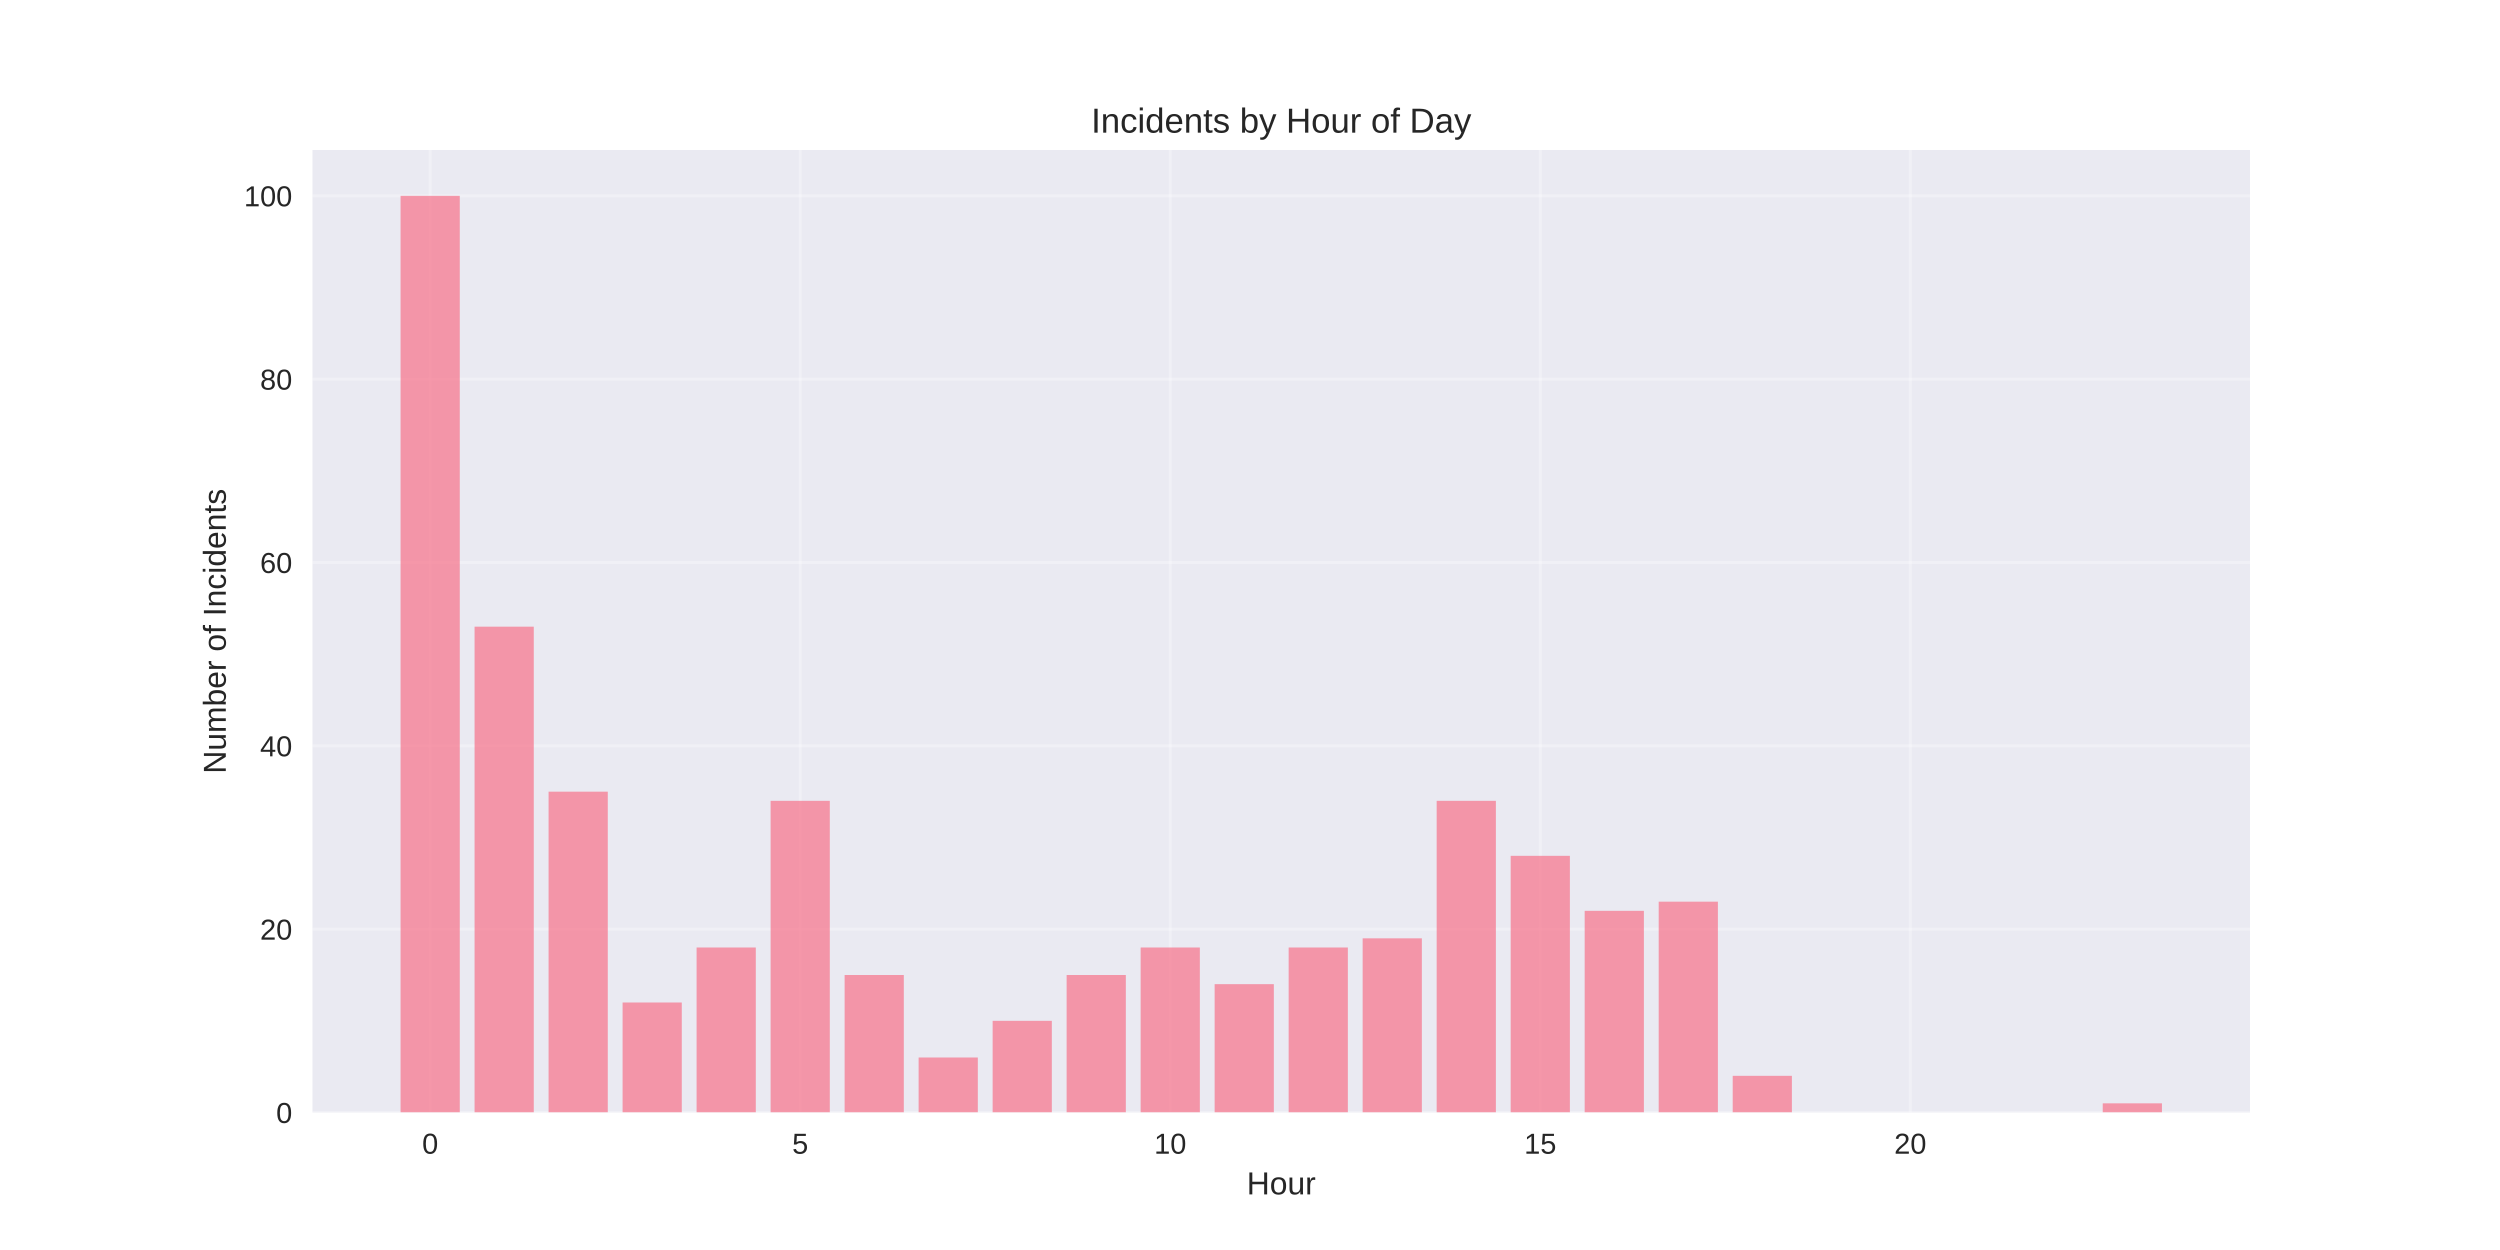
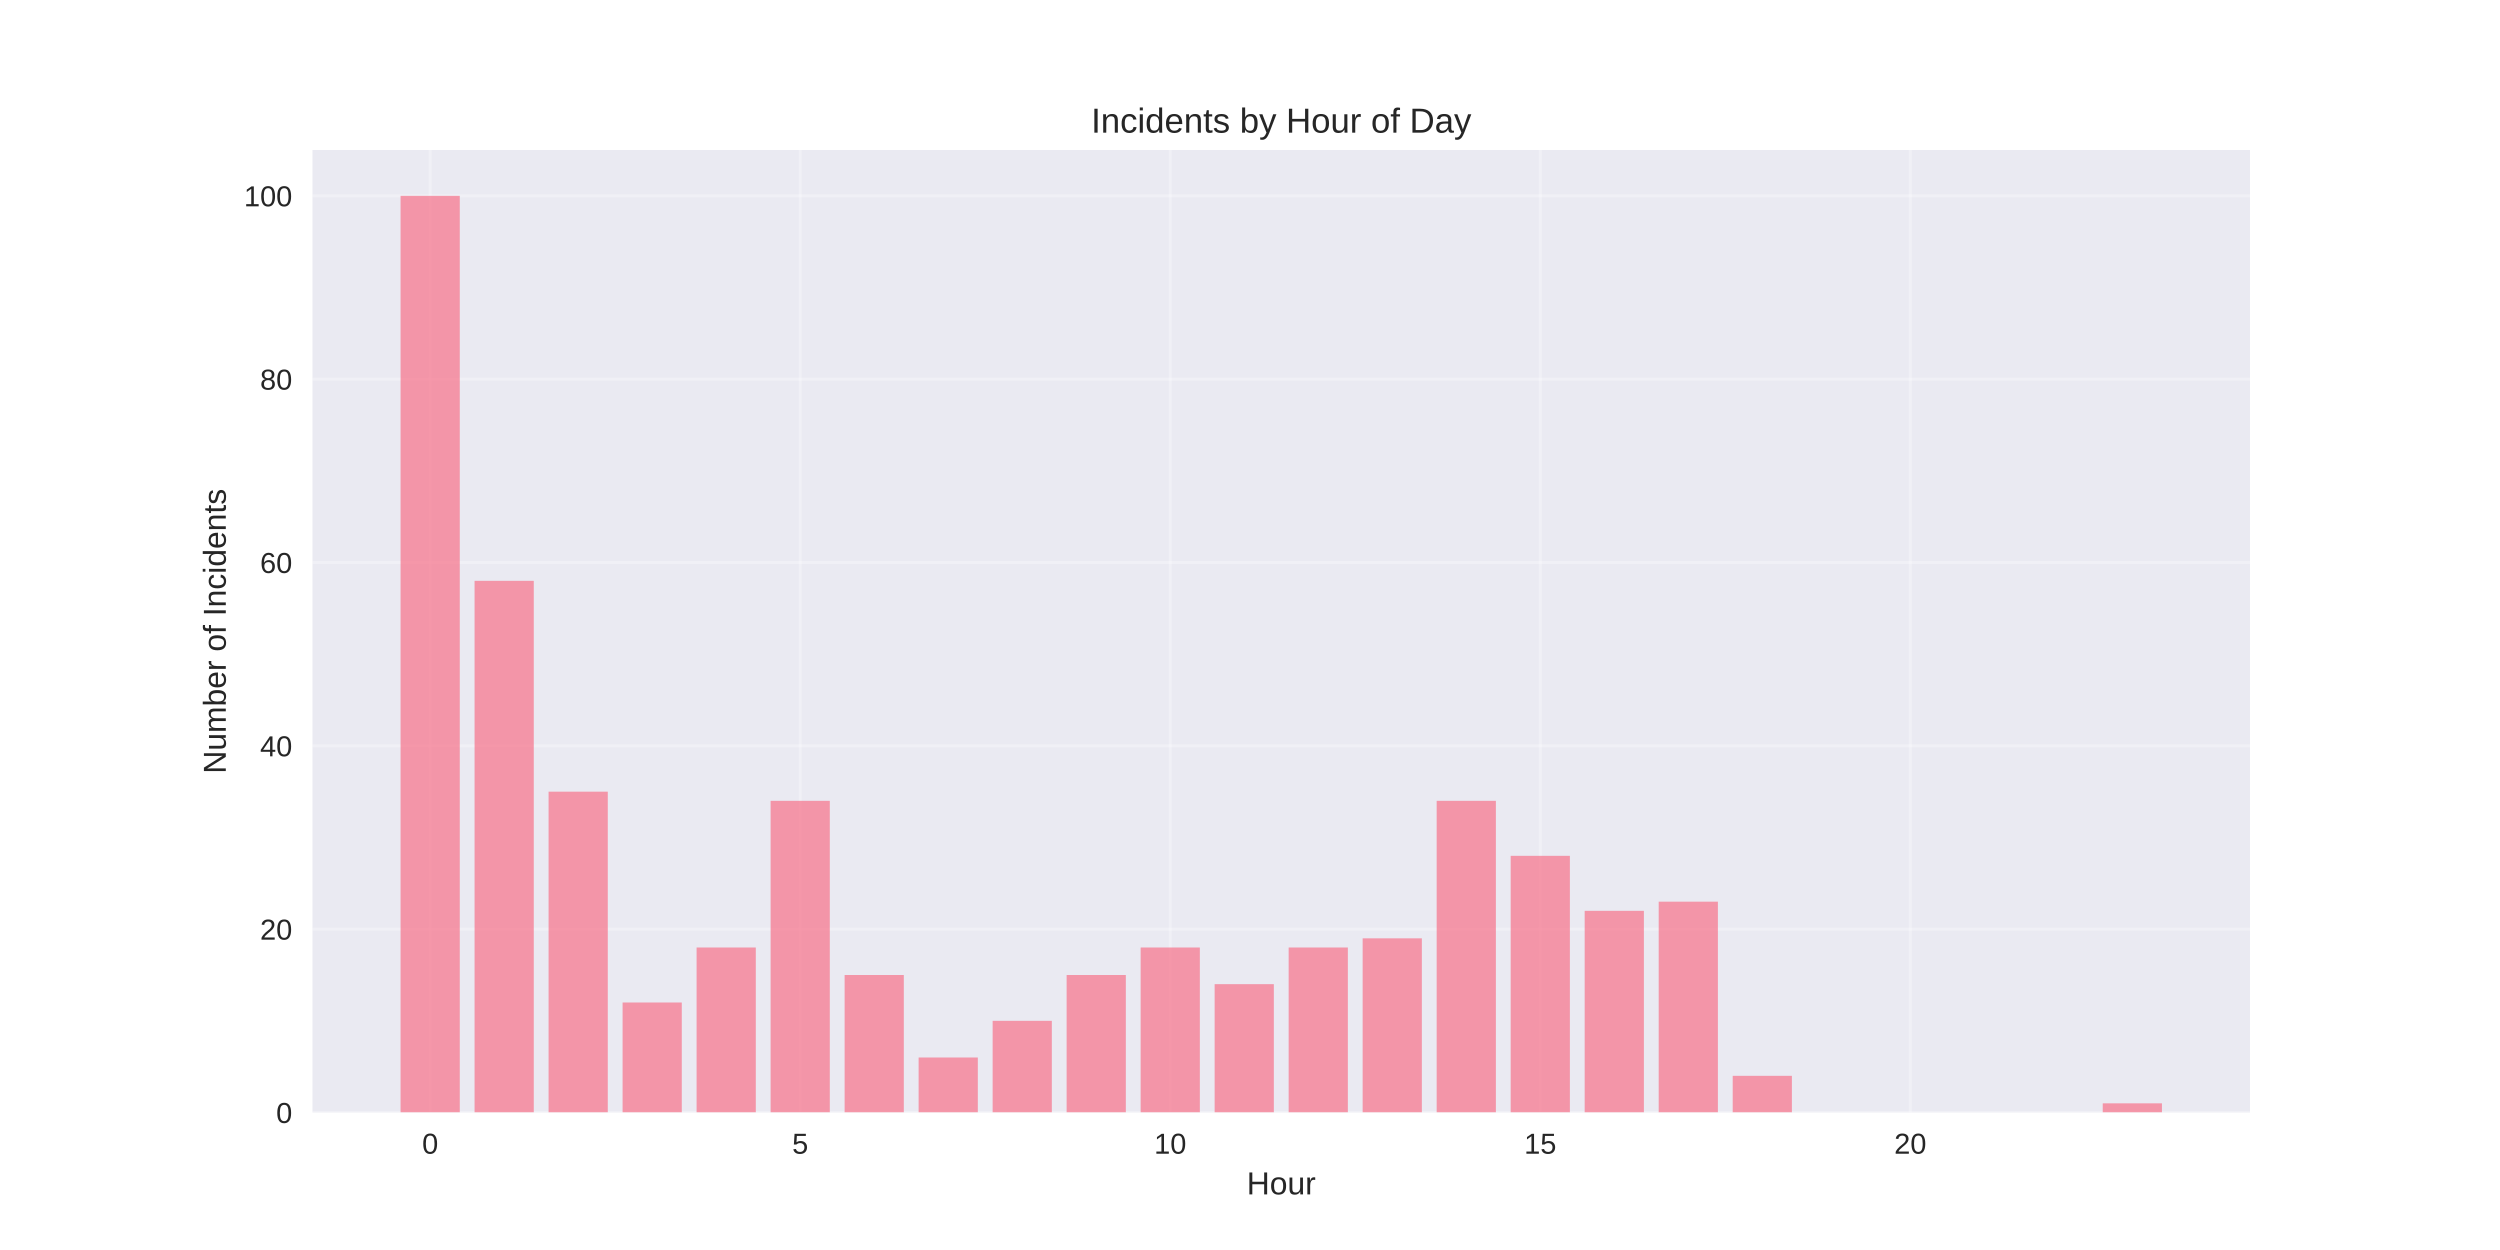
<svg xmlns="http://www.w3.org/2000/svg" width="864pt" height="432pt" viewBox="0 0 864 432" version="1.1">
  <defs>
    <style type="text/css">*{stroke-linejoin: round; stroke-linecap: butt}</style>
  </defs>
  <g id="figure_1">
    <g id="patch_1">
      <path d="M 0 432  L 864 432  L 864 0  L 0 0  z " style="fill: #ffffff" />
    </g>
    <g id="axes_1">
      <g id="patch_2">
        <path d="M 108 384.48  L 777.6 384.48  L 777.6 51.84  L 108 51.84  z " style="fill: #eaeaf2" />
      </g>
      <g id="matplotlib.axis_1">
        <g id="xtick_1">
          <g id="line2d_1">
-             <path d="M 148.667 384.48  L 148.667 51.84  " clip-path="url(#p3293539254)" style="fill: none; stroke: #ffffff; stroke-opacity: 0.3; stroke-linecap: round" />
+             <path d="M 148.667 384.48  L 148.667 51.84  " clip-path="url(#pc37c1322b7)" style="fill: none; stroke: #ffffff; stroke-opacity: 0.3; stroke-linecap: round" />
          </g>
          <g id="line2d_2" />
          <g id="text_1">
            <text style="fill: #262626; font: 10px 'Arial', 'Liberation Sans', 'DejaVu Sans', 'Bitstream Vera Sans', sans-serif; text-anchor: middle" x="148.667" y="398.727" transform="rotate(-0 148.6671 398.7269)">0</text>
          </g>
        </g>
        <g id="xtick_2">
          <g id="line2d_3">
-             <path d="M 276.551 384.48  L 276.551 51.84  " clip-path="url(#p3293539254)" style="fill: none; stroke: #ffffff; stroke-opacity: 0.3; stroke-linecap: round" />
+             <path d="M 276.551 384.48  L 276.551 51.84  " clip-path="url(#pc37c1322b7)" style="fill: none; stroke: #ffffff; stroke-opacity: 0.3; stroke-linecap: round" />
          </g>
          <g id="line2d_4" />
          <g id="text_2">
            <text style="fill: #262626; font: 10px 'Arial', 'Liberation Sans', 'DejaVu Sans', 'Bitstream Vera Sans', sans-serif; text-anchor: middle" x="276.551" y="398.727" transform="rotate(-0 276.551 398.7269)">5</text>
          </g>
        </g>
        <g id="xtick_3">
          <g id="line2d_5">
-             <path d="M 404.435 384.48  L 404.435 51.84  " clip-path="url(#p3293539254)" style="fill: none; stroke: #ffffff; stroke-opacity: 0.3; stroke-linecap: round" />
+             <path d="M 404.435 384.48  L 404.435 51.84  " clip-path="url(#pc37c1322b7)" style="fill: none; stroke: #ffffff; stroke-opacity: 0.3; stroke-linecap: round" />
          </g>
          <g id="line2d_6" />
          <g id="text_3">
            <text style="fill: #262626; font: 10px 'Arial', 'Liberation Sans', 'DejaVu Sans', 'Bitstream Vera Sans', sans-serif; text-anchor: middle" x="404.435" y="398.727" transform="rotate(-0 404.4348 398.7269)">10</text>
          </g>
        </g>
        <g id="xtick_4">
          <g id="line2d_7">
-             <path d="M 532.319 384.48  L 532.319 51.84  " clip-path="url(#p3293539254)" style="fill: none; stroke: #ffffff; stroke-opacity: 0.3; stroke-linecap: round" />
+             <path d="M 532.319 384.48  L 532.319 51.84  " clip-path="url(#pc37c1322b7)" style="fill: none; stroke: #ffffff; stroke-opacity: 0.3; stroke-linecap: round" />
          </g>
          <g id="line2d_8" />
          <g id="text_4">
            <text style="fill: #262626; font: 10px 'Arial', 'Liberation Sans', 'DejaVu Sans', 'Bitstream Vera Sans', sans-serif; text-anchor: middle" x="532.319" y="398.727" transform="rotate(-0 532.3187 398.7269)">15</text>
          </g>
        </g>
        <g id="xtick_5">
          <g id="line2d_9">
-             <path d="M 660.203 384.48  L 660.203 51.84  " clip-path="url(#p3293539254)" style="fill: none; stroke: #ffffff; stroke-opacity: 0.3; stroke-linecap: round" />
+             <path d="M 660.203 384.48  L 660.203 51.84  " clip-path="url(#pc37c1322b7)" style="fill: none; stroke: #ffffff; stroke-opacity: 0.3; stroke-linecap: round" />
          </g>
          <g id="line2d_10" />
          <g id="text_5">
            <text style="fill: #262626; font: 10px 'Arial', 'Liberation Sans', 'DejaVu Sans', 'Bitstream Vera Sans', sans-serif; text-anchor: middle" x="660.203" y="398.727" transform="rotate(-0 660.2026 398.7269)">20</text>
          </g>
        </g>
        <g id="text_6">
          <text style="fill: #262626; font: 11px 'Arial', 'Liberation Sans', 'DejaVu Sans', 'Bitstream Vera Sans', sans-serif; text-anchor: middle" x="442.8" y="412.773" transform="rotate(-0 442.8 412.7734)">Hour</text>
        </g>
      </g>
      <g id="matplotlib.axis_2">
        <g id="ytick_1">
          <g id="line2d_11">
-             <path d="M 108 384.48  L 777.6 384.48  " clip-path="url(#p3293539254)" style="fill: none; stroke: #ffffff; stroke-opacity: 0.3; stroke-linecap: round" />
+             <path d="M 108 384.48  L 777.6 384.48  " clip-path="url(#pc37c1322b7)" style="fill: none; stroke: #ffffff; stroke-opacity: 0.3; stroke-linecap: round" />
          </g>
          <g id="line2d_12" />
          <g id="text_7">
            <text style="fill: #262626; font: 10px 'Arial', 'Liberation Sans', 'DejaVu Sans', 'Bitstream Vera Sans', sans-serif; text-anchor: end" x="101" y="388.103" transform="rotate(-0 101 388.1034)">0</text>
          </g>
        </g>
        <g id="ytick_2">
          <g id="line2d_13">
-             <path d="M 108 321.12  L 777.6 321.12  " clip-path="url(#p3293539254)" style="fill: none; stroke: #ffffff; stroke-opacity: 0.3; stroke-linecap: round" />
+             <path d="M 108 321.12  L 777.6 321.12  " clip-path="url(#pc37c1322b7)" style="fill: none; stroke: #ffffff; stroke-opacity: 0.3; stroke-linecap: round" />
          </g>
          <g id="line2d_14" />
          <g id="text_8">
            <text style="fill: #262626; font: 10px 'Arial', 'Liberation Sans', 'DejaVu Sans', 'Bitstream Vera Sans', sans-serif; text-anchor: end" x="101" y="324.743" transform="rotate(-0 101 324.7434)">20</text>
          </g>
        </g>
        <g id="ytick_3">
          <g id="line2d_15">
-             <path d="M 108 257.76  L 777.6 257.76  " clip-path="url(#p3293539254)" style="fill: none; stroke: #ffffff; stroke-opacity: 0.3; stroke-linecap: round" />
+             <path d="M 108 257.76  L 777.6 257.76  " clip-path="url(#pc37c1322b7)" style="fill: none; stroke: #ffffff; stroke-opacity: 0.3; stroke-linecap: round" />
          </g>
          <g id="line2d_16" />
          <g id="text_9">
            <text style="fill: #262626; font: 10px 'Arial', 'Liberation Sans', 'DejaVu Sans', 'Bitstream Vera Sans', sans-serif; text-anchor: end" x="101" y="261.383" transform="rotate(-0 101 261.3834)">40</text>
          </g>
        </g>
        <g id="ytick_4">
          <g id="line2d_17">
-             <path d="M 108 194.4  L 777.6 194.4  " clip-path="url(#p3293539254)" style="fill: none; stroke: #ffffff; stroke-opacity: 0.3; stroke-linecap: round" />
+             <path d="M 108 194.4  L 777.6 194.4  " clip-path="url(#pc37c1322b7)" style="fill: none; stroke: #ffffff; stroke-opacity: 0.3; stroke-linecap: round" />
          </g>
          <g id="line2d_18" />
          <g id="text_10">
            <text style="fill: #262626; font: 10px 'Arial', 'Liberation Sans', 'DejaVu Sans', 'Bitstream Vera Sans', sans-serif; text-anchor: end" x="101" y="198.023" transform="rotate(-0 101 198.0234)">60</text>
          </g>
        </g>
        <g id="ytick_5">
          <g id="line2d_19">
-             <path d="M 108 131.04  L 777.6 131.04  " clip-path="url(#p3293539254)" style="fill: none; stroke: #ffffff; stroke-opacity: 0.3; stroke-linecap: round" />
+             <path d="M 108 131.04  L 777.6 131.04  " clip-path="url(#pc37c1322b7)" style="fill: none; stroke: #ffffff; stroke-opacity: 0.3; stroke-linecap: round" />
          </g>
          <g id="line2d_20" />
          <g id="text_11">
            <text style="fill: #262626; font: 10px 'Arial', 'Liberation Sans', 'DejaVu Sans', 'Bitstream Vera Sans', sans-serif; text-anchor: end" x="101" y="134.663" transform="rotate(-0 101 134.6634)">80</text>
          </g>
        </g>
        <g id="ytick_6">
          <g id="line2d_21">
-             <path d="M 108 67.68  L 777.6 67.68  " clip-path="url(#p3293539254)" style="fill: none; stroke: #ffffff; stroke-opacity: 0.3; stroke-linecap: round" />
+             <path d="M 108 67.68  L 777.6 67.68  " clip-path="url(#pc37c1322b7)" style="fill: none; stroke: #ffffff; stroke-opacity: 0.3; stroke-linecap: round" />
          </g>
          <g id="line2d_22" />
          <g id="text_12">
            <text style="fill: #262626; font: 10px 'Arial', 'Liberation Sans', 'DejaVu Sans', 'Bitstream Vera Sans', sans-serif; text-anchor: end" x="101" y="71.303" transform="rotate(-0 101 71.30344)">100</text>
          </g>
        </g>
        <g id="text_13">
          <text style="fill: #262626; font: 11px 'Arial', 'Liberation Sans', 'DejaVu Sans', 'Bitstream Vera Sans', sans-serif; text-anchor: middle" x="78.035" y="218.16" transform="rotate(-90 78.03469 218.16)">Number of Incidents</text>
        </g>
      </g>
      <g id="patch_3">
-         <path d="M 138.436 384.48  L 158.898 384.48  L 158.898 67.68  L 138.436 67.68  z " clip-path="url(#p3293539254)" style="fill: #f77189; opacity: 0.7" />
+         <path d="M 138.436 384.48  L 158.898 384.48  L 158.898 67.68  L 138.436 67.68  z " clip-path="url(#pc37c1322b7)" style="fill: #f77189; opacity: 0.7" />
      </g>
      <g id="patch_4">
-         <path d="M 164.013 384.48  L 184.475 384.48  L 184.475 216.576  L 164.013 216.576  z " clip-path="url(#p3293539254)" style="fill: #f77189; opacity: 0.7" />
+         <path d="M 164.013 384.48  L 184.475 384.48  L 184.475 200.736  L 164.013 200.736  z " clip-path="url(#pc37c1322b7)" style="fill: #f77189; opacity: 0.7" />
      </g>
      <g id="patch_5">
-         <path d="M 189.59 384.48  L 210.051 384.48  L 210.051 273.6  L 189.59 273.6  z " clip-path="url(#p3293539254)" style="fill: #f77189; opacity: 0.7" />
+         <path d="M 189.59 384.48  L 210.051 384.48  L 210.051 273.6  L 189.59 273.6  z " clip-path="url(#pc37c1322b7)" style="fill: #f77189; opacity: 0.7" />
      </g>
      <g id="patch_6">
-         <path d="M 215.167 384.48  L 235.628 384.48  L 235.628 346.464  L 215.167 346.464  z " clip-path="url(#p3293539254)" style="fill: #f77189; opacity: 0.7" />
+         <path d="M 215.167 384.48  L 235.628 384.48  L 235.628 346.464  L 215.167 346.464  z " clip-path="url(#pc37c1322b7)" style="fill: #f77189; opacity: 0.7" />
      </g>
      <g id="patch_7">
-         <path d="M 240.743 384.48  L 261.205 384.48  L 261.205 327.456  L 240.743 327.456  z " clip-path="url(#p3293539254)" style="fill: #f77189; opacity: 0.7" />
+         <path d="M 240.743 384.48  L 261.205 384.48  L 261.205 327.456  L 240.743 327.456  z " clip-path="url(#pc37c1322b7)" style="fill: #f77189; opacity: 0.7" />
      </g>
      <g id="patch_8">
-         <path d="M 266.32 384.48  L 286.782 384.48  L 286.782 276.768  L 266.32 276.768  z " clip-path="url(#p3293539254)" style="fill: #f77189; opacity: 0.7" />
+         <path d="M 266.32 384.48  L 286.782 384.48  L 286.782 276.768  L 266.32 276.768  z " clip-path="url(#pc37c1322b7)" style="fill: #f77189; opacity: 0.7" />
      </g>
      <g id="patch_9">
-         <path d="M 291.897 384.48  L 312.358 384.48  L 312.358 336.96  L 291.897 336.96  z " clip-path="url(#p3293539254)" style="fill: #f77189; opacity: 0.7" />
+         <path d="M 291.897 384.48  L 312.358 384.48  L 312.358 336.96  L 291.897 336.96  z " clip-path="url(#pc37c1322b7)" style="fill: #f77189; opacity: 0.7" />
      </g>
      <g id="patch_10">
-         <path d="M 317.474 384.48  L 337.935 384.48  L 337.935 365.472  L 317.474 365.472  z " clip-path="url(#p3293539254)" style="fill: #f77189; opacity: 0.7" />
+         <path d="M 317.474 384.48  L 337.935 384.48  L 337.935 365.472  L 317.474 365.472  z " clip-path="url(#pc37c1322b7)" style="fill: #f77189; opacity: 0.7" />
      </g>
      <g id="patch_11">
-         <path d="M 343.051 384.48  L 363.512 384.48  L 363.512 352.8  L 343.051 352.8  z " clip-path="url(#p3293539254)" style="fill: #f77189; opacity: 0.7" />
+         <path d="M 343.051 384.48  L 363.512 384.48  L 363.512 352.8  L 343.051 352.8  z " clip-path="url(#pc37c1322b7)" style="fill: #f77189; opacity: 0.7" />
      </g>
      <g id="patch_12">
-         <path d="M 368.627 384.48  L 389.089 384.48  L 389.089 336.96  L 368.627 336.96  z " clip-path="url(#p3293539254)" style="fill: #f77189; opacity: 0.7" />
+         <path d="M 368.627 384.48  L 389.089 384.48  L 389.089 336.96  L 368.627 336.96  z " clip-path="url(#pc37c1322b7)" style="fill: #f77189; opacity: 0.7" />
      </g>
      <g id="patch_13">
-         <path d="M 394.204 384.48  L 414.666 384.48  L 414.666 327.456  L 394.204 327.456  z " clip-path="url(#p3293539254)" style="fill: #f77189; opacity: 0.7" />
+         <path d="M 394.204 384.48  L 414.666 384.48  L 414.666 327.456  L 394.204 327.456  z " clip-path="url(#pc37c1322b7)" style="fill: #f77189; opacity: 0.7" />
      </g>
      <g id="patch_14">
-         <path d="M 419.781 384.48  L 440.242 384.48  L 440.242 340.128  L 419.781 340.128  z " clip-path="url(#p3293539254)" style="fill: #f77189; opacity: 0.7" />
+         <path d="M 419.781 384.48  L 440.242 384.48  L 440.242 340.128  L 419.781 340.128  z " clip-path="url(#pc37c1322b7)" style="fill: #f77189; opacity: 0.7" />
      </g>
      <g id="patch_15">
-         <path d="M 445.358 384.48  L 465.819 384.48  L 465.819 327.456  L 445.358 327.456  z " clip-path="url(#p3293539254)" style="fill: #f77189; opacity: 0.7" />
+         <path d="M 445.358 384.48  L 465.819 384.48  L 465.819 327.456  L 445.358 327.456  z " clip-path="url(#pc37c1322b7)" style="fill: #f77189; opacity: 0.7" />
      </g>
      <g id="patch_16">
-         <path d="M 470.934 384.48  L 491.396 384.48  L 491.396 324.288  L 470.934 324.288  z " clip-path="url(#p3293539254)" style="fill: #f77189; opacity: 0.7" />
+         <path d="M 470.934 384.48  L 491.396 384.48  L 491.396 324.288  L 470.934 324.288  z " clip-path="url(#pc37c1322b7)" style="fill: #f77189; opacity: 0.7" />
      </g>
      <g id="patch_17">
-         <path d="M 496.511 384.48  L 516.973 384.48  L 516.973 276.768  L 496.511 276.768  z " clip-path="url(#p3293539254)" style="fill: #f77189; opacity: 0.7" />
+         <path d="M 496.511 384.48  L 516.973 384.48  L 516.973 276.768  L 496.511 276.768  z " clip-path="url(#pc37c1322b7)" style="fill: #f77189; opacity: 0.7" />
      </g>
      <g id="patch_18">
-         <path d="M 522.088 384.48  L 542.549 384.48  L 542.549 295.776  L 522.088 295.776  z " clip-path="url(#p3293539254)" style="fill: #f77189; opacity: 0.7" />
+         <path d="M 522.088 384.48  L 542.549 384.48  L 542.549 295.776  L 522.088 295.776  z " clip-path="url(#pc37c1322b7)" style="fill: #f77189; opacity: 0.7" />
      </g>
      <g id="patch_19">
-         <path d="M 547.665 384.48  L 568.126 384.48  L 568.126 314.784  L 547.665 314.784  z " clip-path="url(#p3293539254)" style="fill: #f77189; opacity: 0.7" />
+         <path d="M 547.665 384.48  L 568.126 384.48  L 568.126 314.784  L 547.665 314.784  z " clip-path="url(#pc37c1322b7)" style="fill: #f77189; opacity: 0.7" />
      </g>
      <g id="patch_20">
-         <path d="M 573.242 384.48  L 593.703 384.48  L 593.703 311.616  L 573.242 311.616  z " clip-path="url(#p3293539254)" style="fill: #f77189; opacity: 0.7" />
+         <path d="M 573.242 384.48  L 593.703 384.48  L 593.703 311.616  L 573.242 311.616  z " clip-path="url(#pc37c1322b7)" style="fill: #f77189; opacity: 0.7" />
      </g>
      <g id="patch_21">
-         <path d="M 598.818 384.48  L 619.28 384.48  L 619.28 371.808  L 598.818 371.808  z " clip-path="url(#p3293539254)" style="fill: #f77189; opacity: 0.7" />
+         <path d="M 598.818 384.48  L 619.28 384.48  L 619.28 371.808  L 598.818 371.808  z " clip-path="url(#pc37c1322b7)" style="fill: #f77189; opacity: 0.7" />
      </g>
      <g id="patch_22">
-         <path d="M 726.702 384.48  L 747.164 384.48  L 747.164 381.312  L 726.702 381.312  z " clip-path="url(#p3293539254)" style="fill: #f77189; opacity: 0.7" />
+         <path d="M 726.702 384.48  L 747.164 384.48  L 747.164 381.312  L 726.702 381.312  z " clip-path="url(#pc37c1322b7)" style="fill: #f77189; opacity: 0.7" />
      </g>
      <g id="patch_23">
        <path d="M 108 384.48  L 108 51.84  " style="fill: none" />
      </g>
      <g id="patch_24">
        <path d="M 777.6 384.48  L 777.6 51.84  " style="fill: none" />
      </g>
      <g id="patch_25">
        <path d="M 108 384.48  L 777.6 384.48  " style="fill: none" />
      </g>
      <g id="patch_26">
        <path d="M 108 51.84  L 777.6 51.84  " style="fill: none" />
      </g>
      <g id="text_14">
        <text style="fill: #262626; font: 12px 'Arial', 'Liberation Sans', 'DejaVu Sans', 'Bitstream Vera Sans', sans-serif; text-anchor: middle" x="442.8" y="45.84" transform="rotate(-0 442.8 45.84)">Incidents by Hour of Day</text>
      </g>
    </g>
  </g>
  <defs>
-     <clipPath id="p3293539254">
+     <clipPath id="pc37c1322b7">
      <rect x="108" y="51.84" width="669.6" height="332.64" />
    </clipPath>
  </defs>
</svg>
